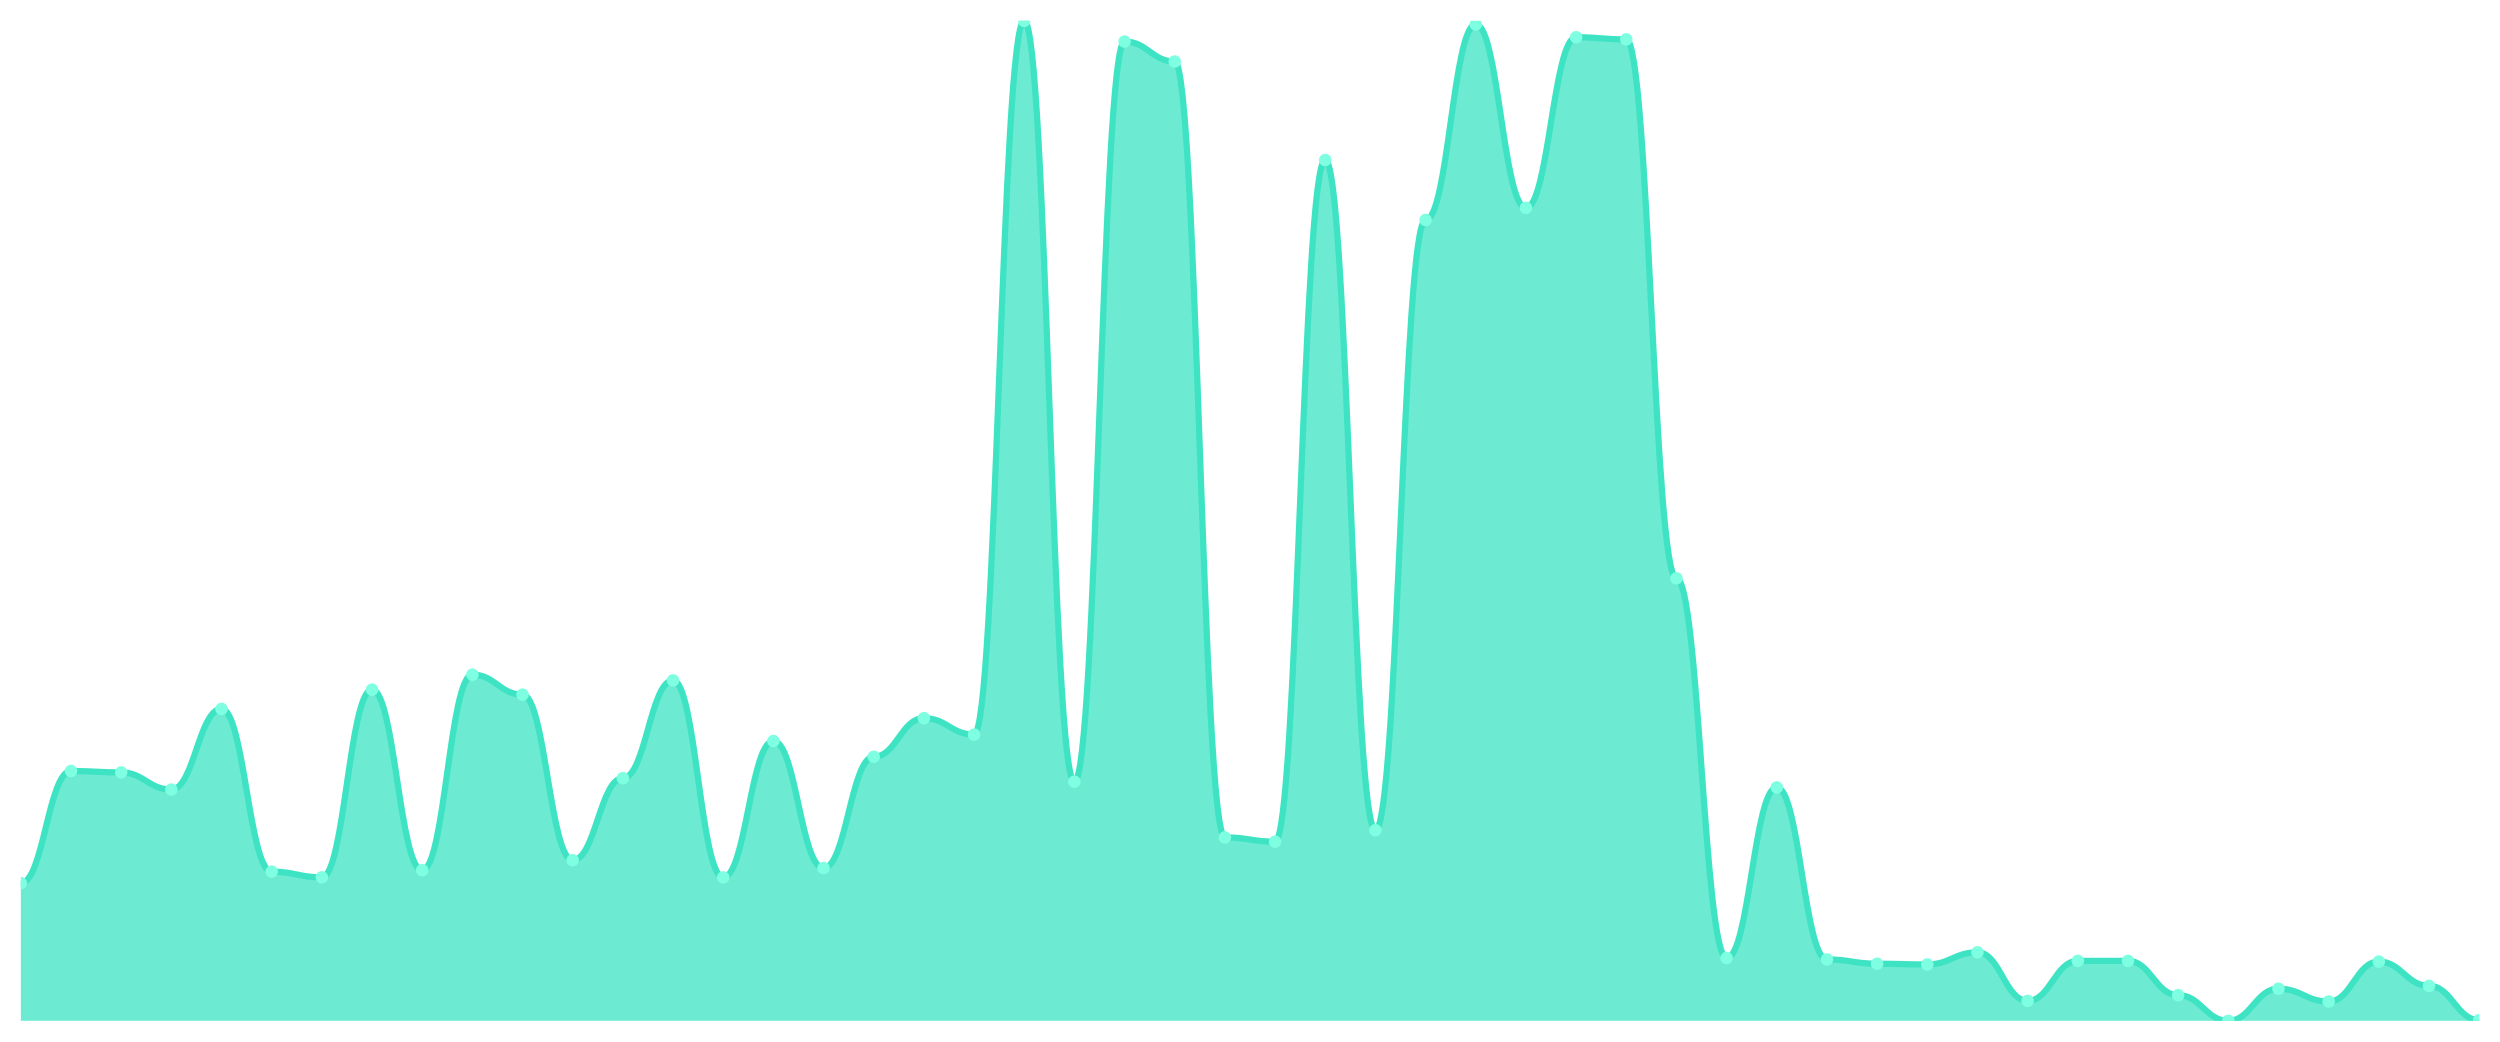
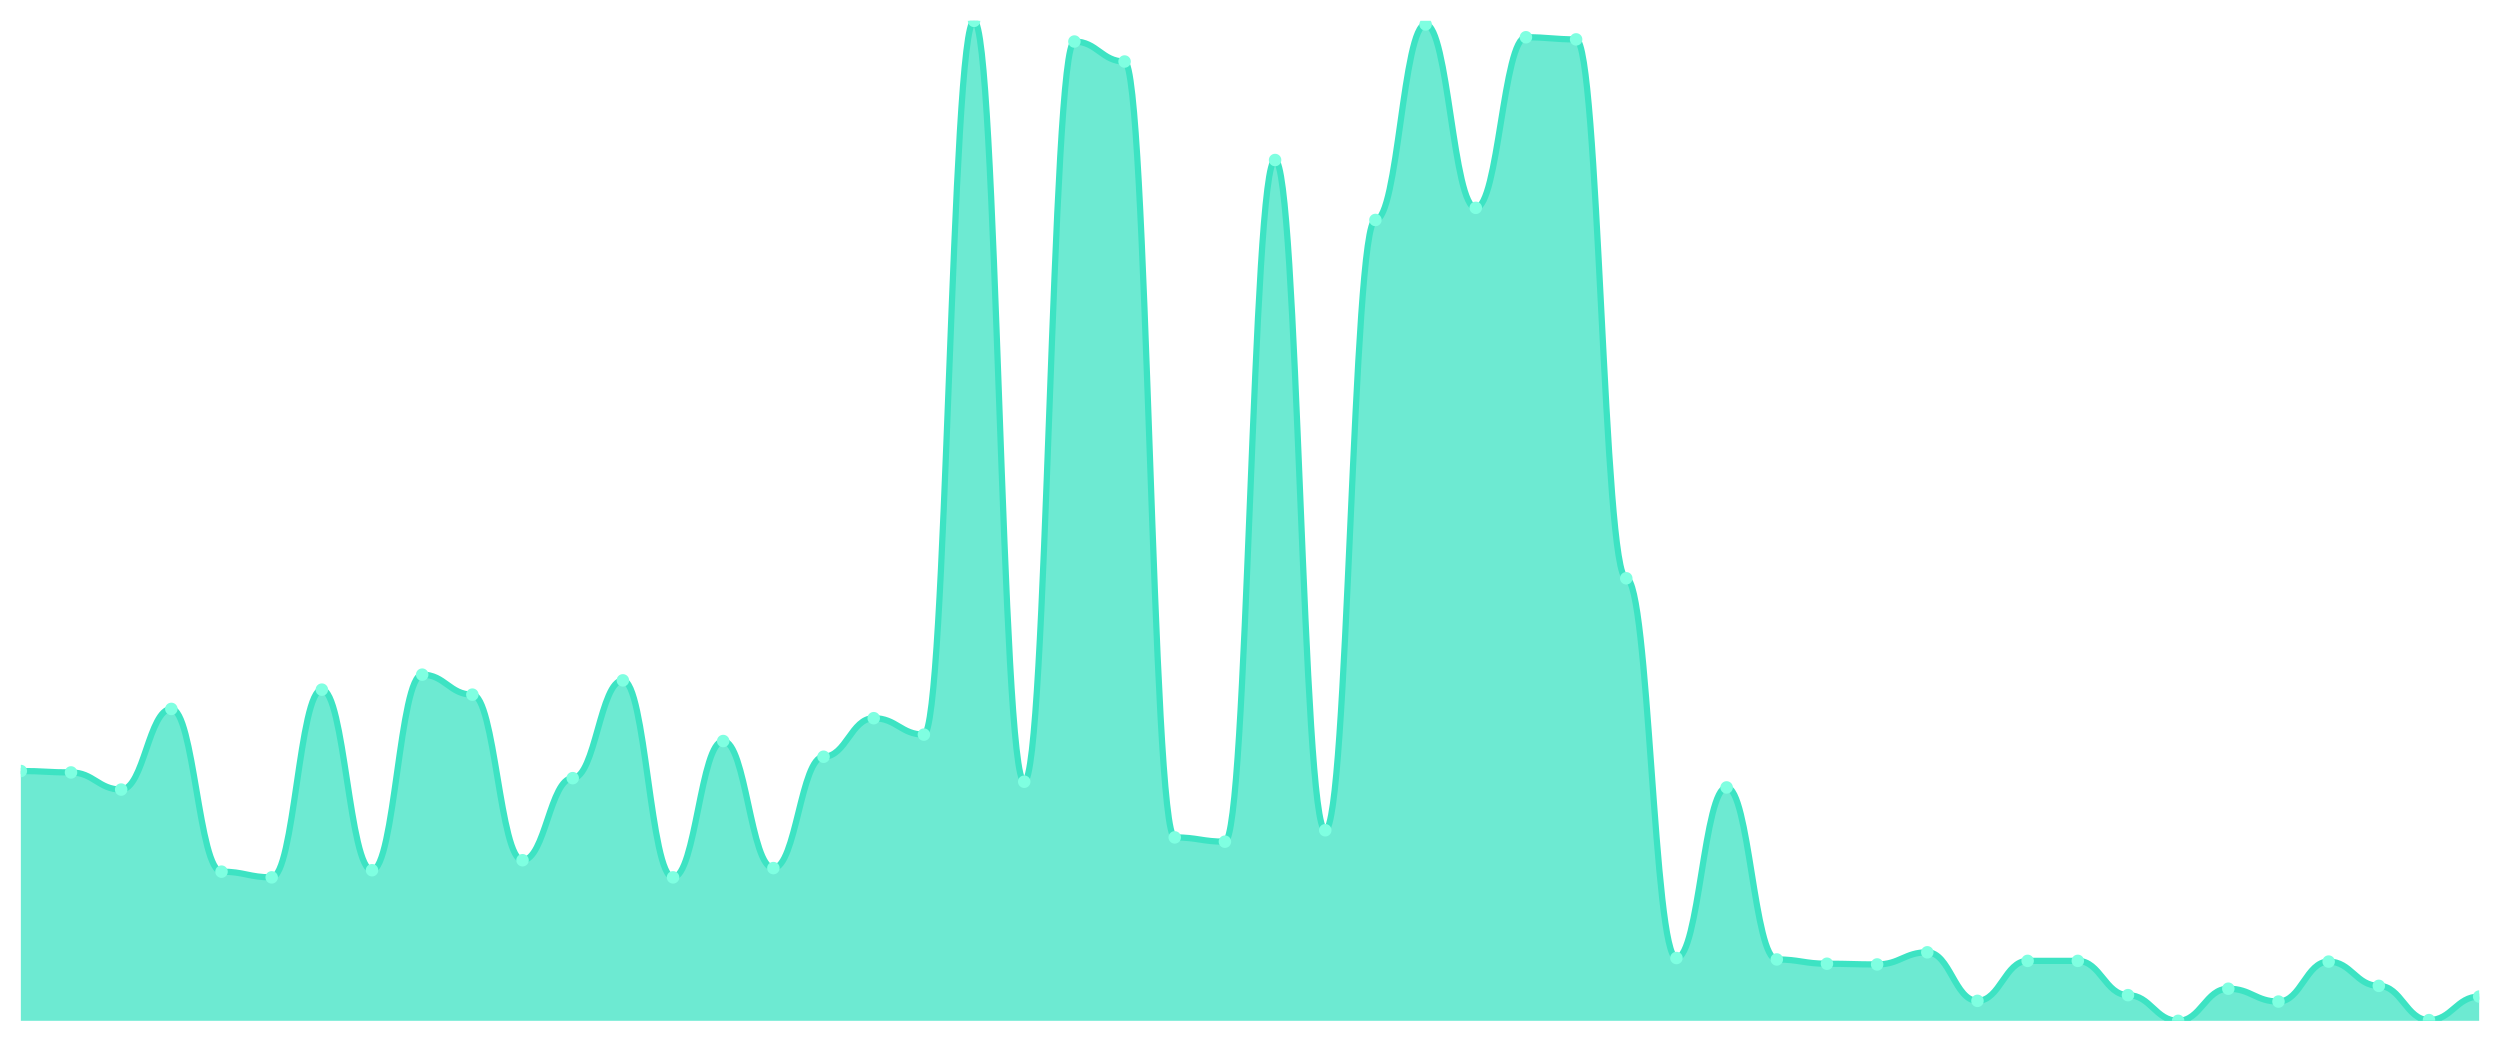
<svg xmlns="http://www.w3.org/2000/svg" viewBox="0 0 1200 500" width="1200" height="500">
  <defs>
    <clipPath id="c">
      <rect x="10" y="10" width="1180" height="480" />
    </clipPath>
  </defs>
  <rect width="1200" height="500" fill="none" />
  <g clip-path="url(#c)">
-     <path d="M 10,490 L 10,423.876 C 20.837,423.876 23.245,370.086 34.082,370.086 C 44.918,370.086 47.327,370.771 58.163,370.771 C 69,370.771 71.408,378.994 82.245,378.994 C 93.082,378.994 95.49,340.278 106.327,340.278 C 117.163,340.278 119.571,418.394 130.408,418.394 C 141.245,418.394 143.653,421.135 154.49,421.135 C 165.327,421.135 167.735,331.028 178.571,331.028 C 189.408,331.028 191.816,417.709 202.653,417.709 C 213.49,417.709 215.898,323.833 226.735,323.833 C 237.571,323.833 239.98,333.426 250.816,333.426 C 261.653,333.426 264.061,412.912 274.898,412.912 C 285.735,412.912 288.143,373.512 298.98,373.512 C 309.816,373.512 312.224,326.574 323.061,326.574 C 333.898,326.574 336.306,421.135 347.143,421.135 C 357.98,421.135 360.388,355.696 371.224,355.696 C 382.061,355.696 384.469,416.681 395.306,416.681 C 406.143,416.681 408.551,363.233 419.388,363.233 C 430.224,363.233 432.633,344.732 443.469,344.732 C 454.306,344.732 456.714,352.612 467.551,352.612 C 478.388,352.612 480.796,10 491.633,10 C 502.469,10 504.878,375.225 515.714,375.225 C 526.551,375.225 528.959,19.936 539.796,19.936 C 550.633,19.936 553.041,29.529 563.878,29.529 C 574.714,29.529 577.122,401.949 587.959,401.949 C 598.796,401.949 601.204,404.004 612.041,404.004 C 622.878,404.004 625.286,76.809 636.122,76.809 C 646.959,76.809 649.367,398.522 660.204,398.522 C 671.041,398.522 673.449,105.589 684.286,105.589 C 695.122,105.589 697.531,11.713 708.367,11.713 C 719.204,11.713 721.612,99.764 732.449,99.764 C 743.286,99.764 745.694,17.88 756.531,17.88 C 767.367,17.88 769.776,18.908 780.612,18.908 C 791.449,18.908 793.857,277.58 804.694,277.58 C 815.531,277.58 817.939,459.85 828.776,459.85 C 839.612,459.85 842.02,377.966 852.857,377.966 C 863.694,377.966 866.102,460.535 876.939,460.535 C 887.776,460.535 890.184,462.591 901.02,462.591 C 911.857,462.591 914.265,462.934 925.102,462.934 C 935.939,462.934 938.347,457.109 949.184,457.109 C 960.02,457.109 962.429,480.407 973.265,480.407 C 984.102,480.407 986.51,461.221 997.347,461.221 C 1008.184,461.221 1010.592,461.221 1021.429,461.221 C 1032.265,461.221 1034.673,477.666 1045.51,477.666 C 1056.347,477.666 1058.755,490 1069.592,490 C 1080.429,490 1082.837,474.582 1093.673,474.582 C 1104.51,474.582 1106.918,480.749 1117.755,480.749 C 1128.592,480.749 1131,461.563 1141.837,461.563 C 1152.673,461.563 1155.082,473.212 1165.918,473.212 C 1176.755,473.212 1179.163,489.657 1190,489.657 L 1190,490 Z" fill="rgba(61,227,195,0.75)" />
-     <path d="M 10,423.876 C 20.837,423.876 23.245,370.086 34.082,370.086 C 44.918,370.086 47.327,370.771 58.163,370.771 C 69,370.771 71.408,378.994 82.245,378.994 C 93.082,378.994 95.49,340.278 106.327,340.278 C 117.163,340.278 119.571,418.394 130.408,418.394 C 141.245,418.394 143.653,421.135 154.49,421.135 C 165.327,421.135 167.735,331.028 178.571,331.028 C 189.408,331.028 191.816,417.709 202.653,417.709 C 213.49,417.709 215.898,323.833 226.735,323.833 C 237.571,323.833 239.98,333.426 250.816,333.426 C 261.653,333.426 264.061,412.912 274.898,412.912 C 285.735,412.912 288.143,373.512 298.98,373.512 C 309.816,373.512 312.224,326.574 323.061,326.574 C 333.898,326.574 336.306,421.135 347.143,421.135 C 357.98,421.135 360.388,355.696 371.224,355.696 C 382.061,355.696 384.469,416.681 395.306,416.681 C 406.143,416.681 408.551,363.233 419.388,363.233 C 430.224,363.233 432.633,344.732 443.469,344.732 C 454.306,344.732 456.714,352.612 467.551,352.612 C 478.388,352.612 480.796,10 491.633,10 C 502.469,10 504.878,375.225 515.714,375.225 C 526.551,375.225 528.959,19.936 539.796,19.936 C 550.633,19.936 553.041,29.529 563.878,29.529 C 574.714,29.529 577.122,401.949 587.959,401.949 C 598.796,401.949 601.204,404.004 612.041,404.004 C 622.878,404.004 625.286,76.809 636.122,76.809 C 646.959,76.809 649.367,398.522 660.204,398.522 C 671.041,398.522 673.449,105.589 684.286,105.589 C 695.122,105.589 697.531,11.713 708.367,11.713 C 719.204,11.713 721.612,99.764 732.449,99.764 C 743.286,99.764 745.694,17.88 756.531,17.88 C 767.367,17.88 769.776,18.908 780.612,18.908 C 791.449,18.908 793.857,277.58 804.694,277.58 C 815.531,277.58 817.939,459.85 828.776,459.85 C 839.612,459.85 842.02,377.966 852.857,377.966 C 863.694,377.966 866.102,460.535 876.939,460.535 C 887.776,460.535 890.184,462.591 901.02,462.591 C 911.857,462.591 914.265,462.934 925.102,462.934 C 935.939,462.934 938.347,457.109 949.184,457.109 C 960.02,457.109 962.429,480.407 973.265,480.407 C 984.102,480.407 986.51,461.221 997.347,461.221 C 1008.184,461.221 1010.592,461.221 1021.429,461.221 C 1032.265,461.221 1034.673,477.666 1045.51,477.666 C 1056.347,477.666 1058.755,490 1069.592,490 C 1080.429,490 1082.837,474.582 1093.673,474.582 C 1104.51,474.582 1106.918,480.749 1117.755,480.749 C 1128.592,480.749 1131,461.563 1141.837,461.563 C 1152.673,461.563 1155.082,473.212 1165.918,473.212 C 1176.755,473.212 1179.163,489.657 1190,489.657" fill="none" stroke="#3de3c3" stroke-width="3" stroke-linecap="round" stroke-linejoin="round" />
-     <circle cx="10" cy="423.876" r="3" fill="#7fffe1" />
-     <circle cx="34.082" cy="370.086" r="3" fill="#7fffe1" />
-     <circle cx="58.163" cy="370.771" r="3" fill="#7fffe1" />
-     <circle cx="82.245" cy="378.994" r="3" fill="#7fffe1" />
-     <circle cx="106.327" cy="340.278" r="3" fill="#7fffe1" />
-     <circle cx="130.408" cy="418.394" r="3" fill="#7fffe1" />
-     <circle cx="154.49" cy="421.135" r="3" fill="#7fffe1" />
-     <circle cx="178.571" cy="331.028" r="3" fill="#7fffe1" />
-     <circle cx="202.653" cy="417.709" r="3" fill="#7fffe1" />
-     <circle cx="226.735" cy="323.833" r="3" fill="#7fffe1" />
-     <circle cx="250.816" cy="333.426" r="3" fill="#7fffe1" />
-     <circle cx="274.898" cy="412.912" r="3" fill="#7fffe1" />
-     <circle cx="298.98" cy="373.512" r="3" fill="#7fffe1" />
-     <circle cx="323.061" cy="326.574" r="3" fill="#7fffe1" />
-     <circle cx="347.143" cy="421.135" r="3" fill="#7fffe1" />
-     <circle cx="371.224" cy="355.696" r="3" fill="#7fffe1" />
-     <circle cx="395.306" cy="416.681" r="3" fill="#7fffe1" />
-     <circle cx="419.388" cy="363.233" r="3" fill="#7fffe1" />
-     <circle cx="443.469" cy="344.732" r="3" fill="#7fffe1" />
-     <circle cx="467.551" cy="352.612" r="3" fill="#7fffe1" />
-     <circle cx="491.633" cy="10" r="3" fill="#7fffe1" />
-     <circle cx="515.714" cy="375.225" r="3" fill="#7fffe1" />
-     <circle cx="539.796" cy="19.936" r="3" fill="#7fffe1" />
-     <circle cx="563.878" cy="29.529" r="3" fill="#7fffe1" />
-     <circle cx="587.959" cy="401.949" r="3" fill="#7fffe1" />
-     <circle cx="612.041" cy="404.004" r="3" fill="#7fffe1" />
-     <circle cx="636.122" cy="76.809" r="3" fill="#7fffe1" />
-     <circle cx="660.204" cy="398.522" r="3" fill="#7fffe1" />
-     <circle cx="684.286" cy="105.589" r="3" fill="#7fffe1" />
-     <circle cx="708.367" cy="11.713" r="3" fill="#7fffe1" />
-     <circle cx="732.449" cy="99.764" r="3" fill="#7fffe1" />
-     <circle cx="756.531" cy="17.88" r="3" fill="#7fffe1" />
-     <circle cx="780.612" cy="18.908" r="3" fill="#7fffe1" />
-     <circle cx="804.694" cy="277.58" r="3" fill="#7fffe1" />
-     <circle cx="828.776" cy="459.85" r="3" fill="#7fffe1" />
-     <circle cx="852.857" cy="377.966" r="3" fill="#7fffe1" />
-     <circle cx="876.939" cy="460.535" r="3" fill="#7fffe1" />
-     <circle cx="901.02" cy="462.591" r="3" fill="#7fffe1" />
-     <circle cx="925.102" cy="462.934" r="3" fill="#7fffe1" />
-     <circle cx="949.184" cy="457.109" r="3" fill="#7fffe1" />
-     <circle cx="973.265" cy="480.407" r="3" fill="#7fffe1" />
+     <path d="M 10,490 L 10,370.086 C 20.837,370.086 23.245,370.771 34.082,370.771 C 44.918,370.771 47.327,378.994 58.163,378.994 C 69,378.994 71.408,340.278 82.245,340.278 C 93.082,340.278 95.49,418.394 106.327,418.394 C 117.163,418.394 119.571,421.135 130.408,421.135 C 141.245,421.135 143.653,331.028 154.49,331.028 C 165.327,331.028 167.735,417.709 178.571,417.709 C 189.408,417.709 191.816,323.833 202.653,323.833 C 213.49,323.833 215.898,333.426 226.735,333.426 C 237.571,333.426 239.98,412.912 250.816,412.912 C 261.653,412.912 264.061,373.512 274.898,373.512 C 285.735,373.512 288.143,326.574 298.98,326.574 C 309.816,326.574 312.224,421.135 323.061,421.135 C 333.898,421.135 336.306,355.696 347.143,355.696 C 357.98,355.696 360.388,416.681 371.224,416.681 C 382.061,416.681 384.469,363.233 395.306,363.233 C 406.143,363.233 408.551,344.732 419.388,344.732 C 430.224,344.732 432.633,352.612 443.469,352.612 C 454.306,352.612 456.714,10 467.551,10 C 478.388,10 480.796,375.225 491.633,375.225 C 502.469,375.225 504.878,19.936 515.714,19.936 C 526.551,19.936 528.959,29.529 539.796,29.529 C 550.633,29.529 553.041,401.949 563.878,401.949 C 574.714,401.949 577.122,404.004 587.959,404.004 C 598.796,404.004 601.204,76.809 612.041,76.809 C 622.878,76.809 625.286,398.522 636.122,398.522 C 646.959,398.522 649.367,105.589 660.204,105.589 C 671.041,105.589 673.449,11.713 684.286,11.713 C 695.122,11.713 697.531,99.764 708.367,99.764 C 719.204,99.764 721.612,17.88 732.449,17.88 C 743.286,17.88 745.694,18.908 756.531,18.908 C 767.367,18.908 769.776,277.58 780.612,277.58 C 791.449,277.58 793.857,459.85 804.694,459.85 C 815.531,459.85 817.939,377.966 828.776,377.966 C 839.612,377.966 842.02,460.535 852.857,460.535 C 863.694,460.535 866.102,462.591 876.939,462.591 C 887.776,462.591 890.184,462.934 901.02,462.934 C 911.857,462.934 914.265,457.109 925.102,457.109 C 935.939,457.109 938.347,480.407 949.184,480.407 C 960.02,480.407 962.429,461.221 973.265,461.221 C 984.102,461.221 986.51,461.221 997.347,461.221 C 1008.184,461.221 1010.592,477.666 1021.429,477.666 C 1032.265,477.666 1034.673,490 1045.51,490 C 1056.347,490 1058.755,474.582 1069.592,474.582 C 1080.429,474.582 1082.837,480.749 1093.673,480.749 C 1104.51,480.749 1106.918,461.563 1117.755,461.563 C 1128.592,461.563 1131,473.212 1141.837,473.212 C 1152.673,473.212 1155.082,489.657 1165.918,489.657 C 1176.755,489.657 1179.163,478.351 1190,478.351 L 1190,490 Z" fill="rgba(61,227,195,0.75)" />
+     <path d="M 10,370.086 C 20.837,370.086 23.245,370.771 34.082,370.771 C 44.918,370.771 47.327,378.994 58.163,378.994 C 69,378.994 71.408,340.278 82.245,340.278 C 93.082,340.278 95.49,418.394 106.327,418.394 C 117.163,418.394 119.571,421.135 130.408,421.135 C 141.245,421.135 143.653,331.028 154.49,331.028 C 165.327,331.028 167.735,417.709 178.571,417.709 C 189.408,417.709 191.816,323.833 202.653,323.833 C 213.49,323.833 215.898,333.426 226.735,333.426 C 237.571,333.426 239.98,412.912 250.816,412.912 C 261.653,412.912 264.061,373.512 274.898,373.512 C 285.735,373.512 288.143,326.574 298.98,326.574 C 309.816,326.574 312.224,421.135 323.061,421.135 C 333.898,421.135 336.306,355.696 347.143,355.696 C 357.98,355.696 360.388,416.681 371.224,416.681 C 382.061,416.681 384.469,363.233 395.306,363.233 C 406.143,363.233 408.551,344.732 419.388,344.732 C 430.224,344.732 432.633,352.612 443.469,352.612 C 454.306,352.612 456.714,10 467.551,10 C 478.388,10 480.796,375.225 491.633,375.225 C 502.469,375.225 504.878,19.936 515.714,19.936 C 526.551,19.936 528.959,29.529 539.796,29.529 C 550.633,29.529 553.041,401.949 563.878,401.949 C 574.714,401.949 577.122,404.004 587.959,404.004 C 598.796,404.004 601.204,76.809 612.041,76.809 C 622.878,76.809 625.286,398.522 636.122,398.522 C 646.959,398.522 649.367,105.589 660.204,105.589 C 671.041,105.589 673.449,11.713 684.286,11.713 C 695.122,11.713 697.531,99.764 708.367,99.764 C 719.204,99.764 721.612,17.88 732.449,17.88 C 743.286,17.88 745.694,18.908 756.531,18.908 C 767.367,18.908 769.776,277.58 780.612,277.58 C 791.449,277.58 793.857,459.85 804.694,459.85 C 815.531,459.85 817.939,377.966 828.776,377.966 C 839.612,377.966 842.02,460.535 852.857,460.535 C 863.694,460.535 866.102,462.591 876.939,462.591 C 887.776,462.591 890.184,462.934 901.02,462.934 C 911.857,462.934 914.265,457.109 925.102,457.109 C 935.939,457.109 938.347,480.407 949.184,480.407 C 960.02,480.407 962.429,461.221 973.265,461.221 C 984.102,461.221 986.51,461.221 997.347,461.221 C 1008.184,461.221 1010.592,477.666 1021.429,477.666 C 1032.265,477.666 1034.673,490 1045.51,490 C 1056.347,490 1058.755,474.582 1069.592,474.582 C 1080.429,474.582 1082.837,480.749 1093.673,480.749 C 1104.51,480.749 1106.918,461.563 1117.755,461.563 C 1128.592,461.563 1131,473.212 1141.837,473.212 C 1152.673,473.212 1155.082,489.657 1165.918,489.657 C 1176.755,489.657 1179.163,478.351 1190,478.351" fill="none" stroke="#3de3c3" stroke-width="3" stroke-linecap="round" stroke-linejoin="round" />
+     <circle cx="10" cy="370.086" r="3" fill="#7fffe1" />
+     <circle cx="34.082" cy="370.771" r="3" fill="#7fffe1" />
+     <circle cx="58.163" cy="378.994" r="3" fill="#7fffe1" />
+     <circle cx="82.245" cy="340.278" r="3" fill="#7fffe1" />
+     <circle cx="106.327" cy="418.394" r="3" fill="#7fffe1" />
+     <circle cx="130.408" cy="421.135" r="3" fill="#7fffe1" />
+     <circle cx="154.49" cy="331.028" r="3" fill="#7fffe1" />
+     <circle cx="178.571" cy="417.709" r="3" fill="#7fffe1" />
+     <circle cx="202.653" cy="323.833" r="3" fill="#7fffe1" />
+     <circle cx="226.735" cy="333.426" r="3" fill="#7fffe1" />
+     <circle cx="250.816" cy="412.912" r="3" fill="#7fffe1" />
+     <circle cx="274.898" cy="373.512" r="3" fill="#7fffe1" />
+     <circle cx="298.98" cy="326.574" r="3" fill="#7fffe1" />
+     <circle cx="323.061" cy="421.135" r="3" fill="#7fffe1" />
+     <circle cx="347.143" cy="355.696" r="3" fill="#7fffe1" />
+     <circle cx="371.224" cy="416.681" r="3" fill="#7fffe1" />
+     <circle cx="395.306" cy="363.233" r="3" fill="#7fffe1" />
+     <circle cx="419.388" cy="344.732" r="3" fill="#7fffe1" />
+     <circle cx="443.469" cy="352.612" r="3" fill="#7fffe1" />
+     <circle cx="467.551" cy="10" r="3" fill="#7fffe1" />
+     <circle cx="491.633" cy="375.225" r="3" fill="#7fffe1" />
+     <circle cx="515.714" cy="19.936" r="3" fill="#7fffe1" />
+     <circle cx="539.796" cy="29.529" r="3" fill="#7fffe1" />
+     <circle cx="563.878" cy="401.949" r="3" fill="#7fffe1" />
+     <circle cx="587.959" cy="404.004" r="3" fill="#7fffe1" />
+     <circle cx="612.041" cy="76.809" r="3" fill="#7fffe1" />
+     <circle cx="636.122" cy="398.522" r="3" fill="#7fffe1" />
+     <circle cx="660.204" cy="105.589" r="3" fill="#7fffe1" />
+     <circle cx="684.286" cy="11.713" r="3" fill="#7fffe1" />
+     <circle cx="708.367" cy="99.764" r="3" fill="#7fffe1" />
+     <circle cx="732.449" cy="17.88" r="3" fill="#7fffe1" />
+     <circle cx="756.531" cy="18.908" r="3" fill="#7fffe1" />
+     <circle cx="780.612" cy="277.58" r="3" fill="#7fffe1" />
+     <circle cx="804.694" cy="459.85" r="3" fill="#7fffe1" />
+     <circle cx="828.776" cy="377.966" r="3" fill="#7fffe1" />
+     <circle cx="852.857" cy="460.535" r="3" fill="#7fffe1" />
+     <circle cx="876.939" cy="462.591" r="3" fill="#7fffe1" />
+     <circle cx="901.02" cy="462.934" r="3" fill="#7fffe1" />
+     <circle cx="925.102" cy="457.109" r="3" fill="#7fffe1" />
+     <circle cx="949.184" cy="480.407" r="3" fill="#7fffe1" />
+     <circle cx="973.265" cy="461.221" r="3" fill="#7fffe1" />
    <circle cx="997.347" cy="461.221" r="3" fill="#7fffe1" />
-     <circle cx="1021.429" cy="461.221" r="3" fill="#7fffe1" />
-     <circle cx="1045.51" cy="477.666" r="3" fill="#7fffe1" />
-     <circle cx="1069.592" cy="490" r="3" fill="#7fffe1" />
-     <circle cx="1093.673" cy="474.582" r="3" fill="#7fffe1" />
-     <circle cx="1117.755" cy="480.749" r="3" fill="#7fffe1" />
-     <circle cx="1141.837" cy="461.563" r="3" fill="#7fffe1" />
-     <circle cx="1165.918" cy="473.212" r="3" fill="#7fffe1" />
-     <circle cx="1190" cy="489.657" r="3" fill="#7fffe1" />
+     <circle cx="1021.429" cy="477.666" r="3" fill="#7fffe1" />
+     <circle cx="1045.51" cy="490" r="3" fill="#7fffe1" />
+     <circle cx="1069.592" cy="474.582" r="3" fill="#7fffe1" />
+     <circle cx="1093.673" cy="480.749" r="3" fill="#7fffe1" />
+     <circle cx="1117.755" cy="461.563" r="3" fill="#7fffe1" />
+     <circle cx="1141.837" cy="473.212" r="3" fill="#7fffe1" />
+     <circle cx="1165.918" cy="489.657" r="3" fill="#7fffe1" />
+     <circle cx="1190" cy="478.351" r="3" fill="#7fffe1" />
  </g>
</svg>
